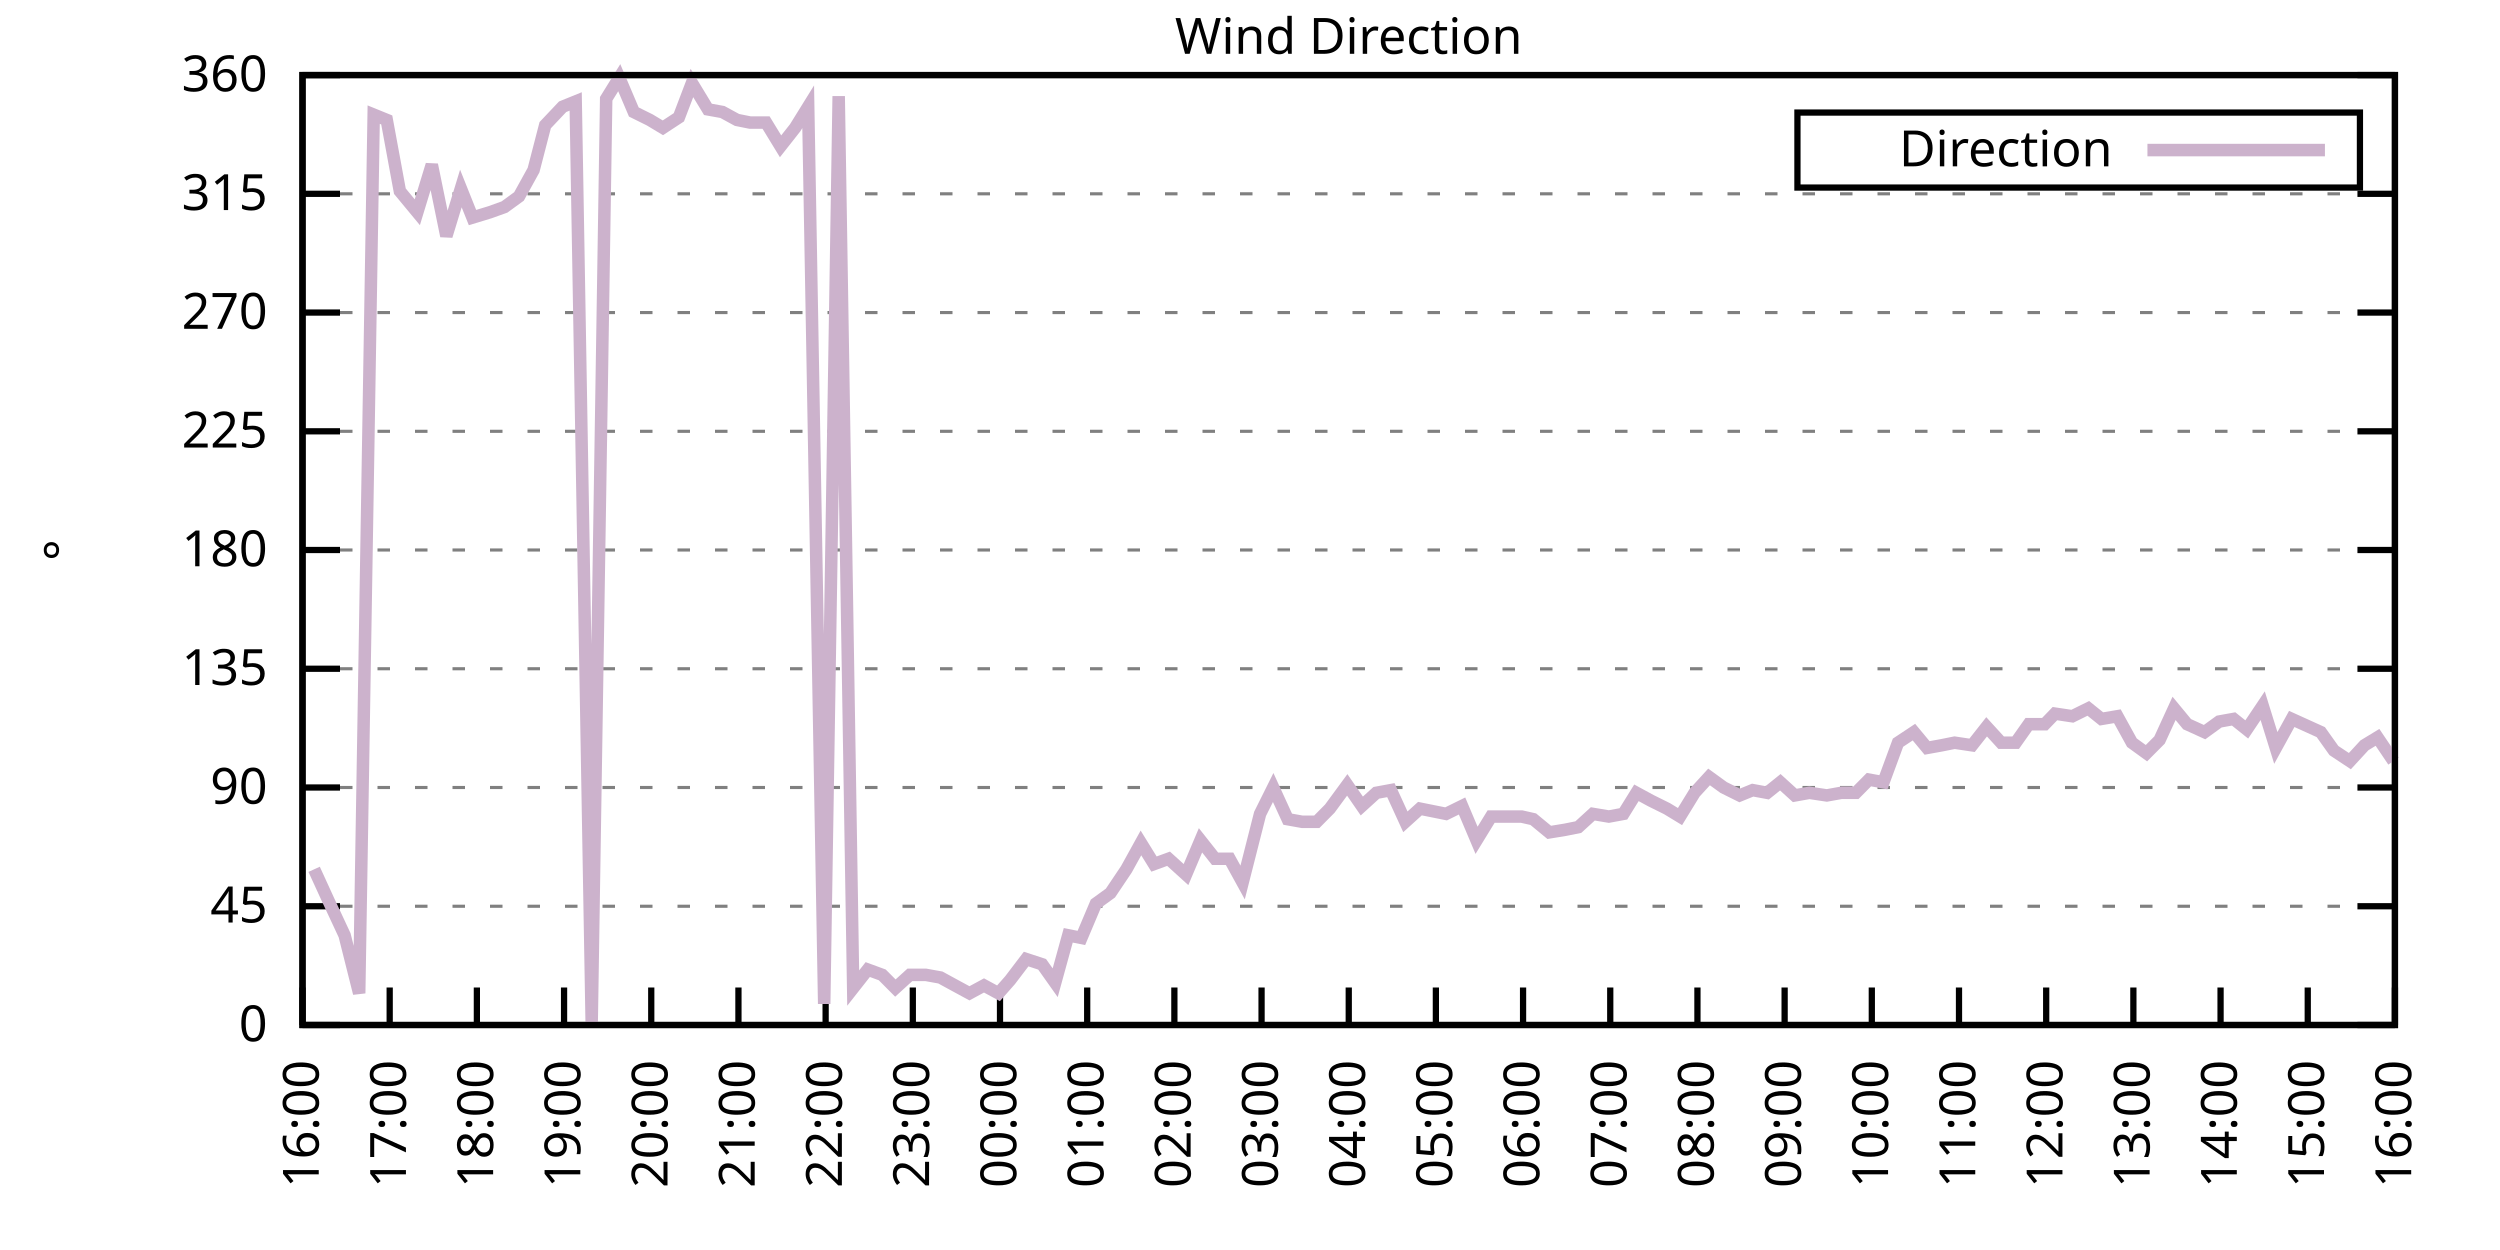
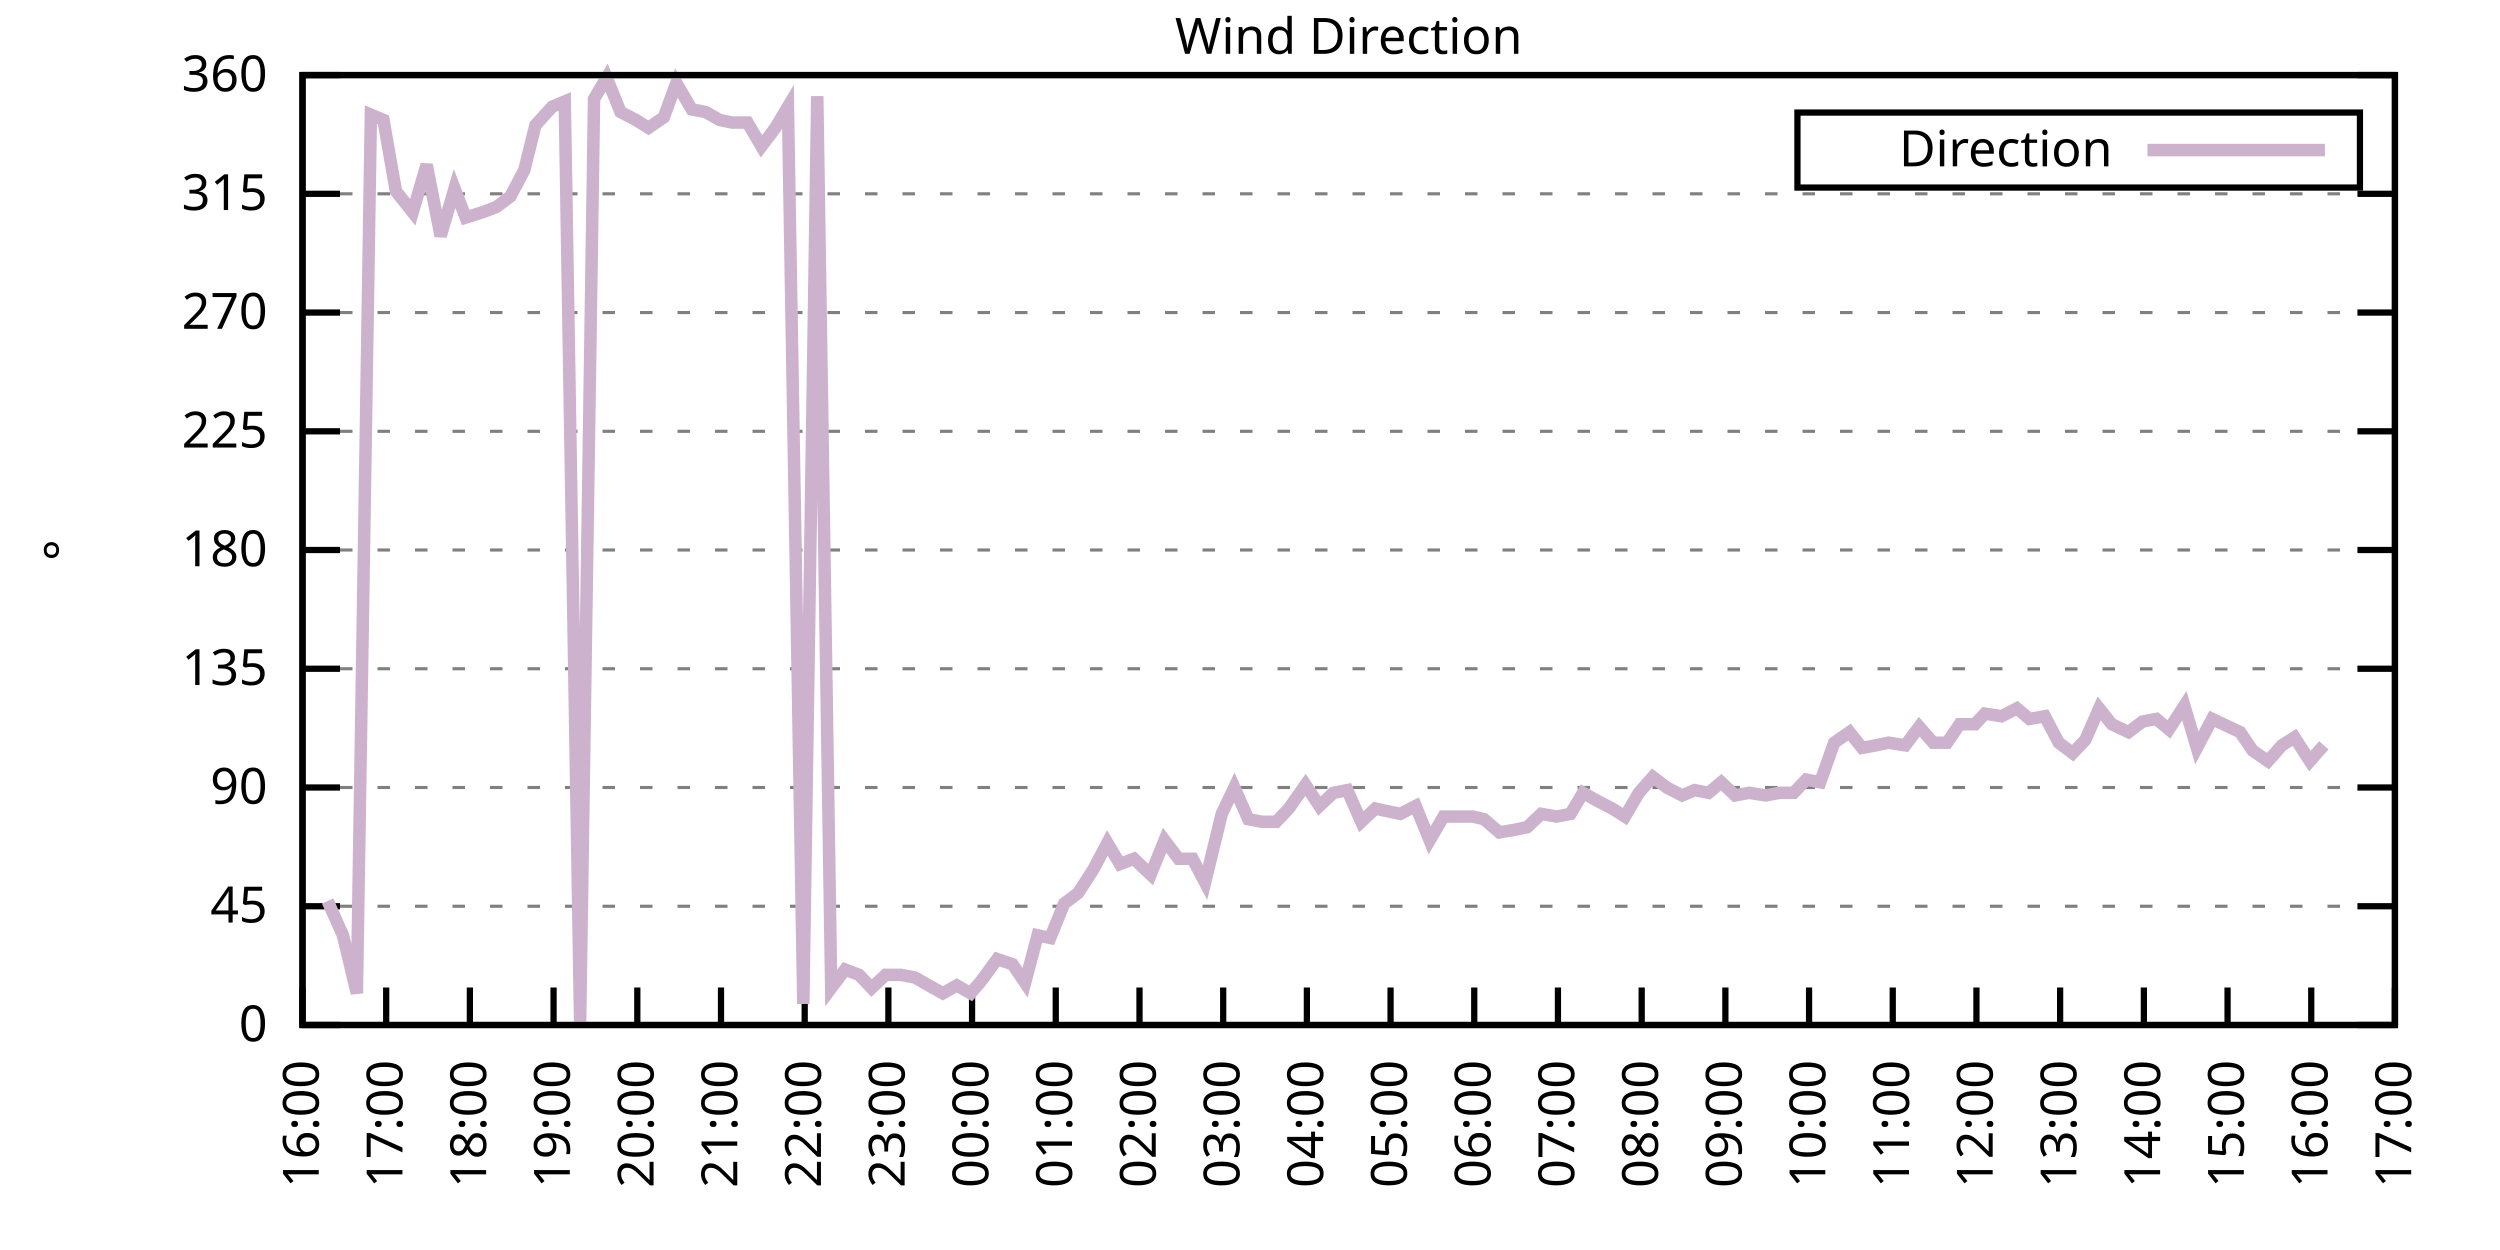
<svg xmlns="http://www.w3.org/2000/svg" xmlns:xlink="http://www.w3.org/1999/xlink" width="400" height="200" viewBox="0 0 400 200">
  <g id="gnuplot_canvas">
    <rect x="0" y="0" width="400" height="200" fill="none" />
    <defs>
      <circle id="gpDot" r="0.5" stroke-width="0.5" stroke="currentColor" />
      <path id="gpPt0" stroke-width="0.333" stroke="currentColor" d="M-1,0 h2 M0,-1 v2" />
      <path id="gpPt1" stroke-width="0.333" stroke="currentColor" d="M-1,-1 L1,1 M1,-1 L-1,1" />
      <path id="gpPt2" stroke-width="0.333" stroke="currentColor" d="M-1,0 L1,0 M0,-1 L0,1 M-1,-1 L1,1 M-1,1 L1,-1" />
      <rect id="gpPt3" stroke-width="0.333" stroke="currentColor" x="-1" y="-1" width="2" height="2" />
      <rect id="gpPt4" stroke-width="0.333" stroke="currentColor" fill="currentColor" x="-1" y="-1" width="2" height="2" />
      <circle id="gpPt5" stroke-width="0.333" stroke="currentColor" cx="0" cy="0" r="1" />
      <use xlink:href="#gpPt5" id="gpPt6" fill="currentColor" stroke="none" />
      <path id="gpPt7" stroke-width="0.333" stroke="currentColor" d="M0,-1.33 L-1.33,0.67 L1.33,0.67 z" />
      <use xlink:href="#gpPt7" id="gpPt8" fill="currentColor" stroke="none" />
      <use xlink:href="#gpPt7" id="gpPt9" stroke="currentColor" transform="rotate(180)" />
      <use xlink:href="#gpPt9" id="gpPt10" fill="currentColor" stroke="none" />
      <use xlink:href="#gpPt3" id="gpPt11" stroke="currentColor" transform="rotate(45)" />
      <use xlink:href="#gpPt11" id="gpPt12" fill="currentColor" stroke="none" />
      <path id="gpPt13" stroke-width="0.333" stroke="currentColor" d="M0,1.330 L1.265,0.411 L0.782,-1.067 L-0.782,-1.076 L-1.265,0.411 z" />
      <use xlink:href="#gpPt13" id="gpPt14" fill="currentColor" stroke="none" />
      <filter id="textbox" filterUnits="objectBoundingBox" x="0" y="0" height="1" width="1">
        <feFlood flood-color="white" flood-opacity="1" result="bgnd" />
        <feComposite in="SourceGraphic" in2="bgnd" operator="atop" />
      </filter>
      <filter id="greybox" filterUnits="objectBoundingBox" x="0" y="0" height="1" width="1">
        <feFlood flood-color="lightgrey" flood-opacity="1" result="grey" />
        <feComposite in="SourceGraphic" in2="grey" operator="atop" />
      </filter>
    </defs>
    <g fill="none" color="white" stroke="currentColor" stroke-width="1.00" stroke-linecap="butt" stroke-linejoin="miter">
</g>
    <g fill="none" color="black" stroke="currentColor" stroke-width="1.00" stroke-linecap="butt" stroke-linejoin="miter">
      <g stroke="none" shape-rendering="crispEdges">
        <polygon fill="rgb(255, 255, 255)" points="48.40,164.00 383.18,164.00 383.18,12.02 48.40,12.02 " />
      </g>
    </g>
    <g fill="none" color="black" stroke="currentColor" stroke-width="1.00" stroke-linecap="butt" stroke-linejoin="miter">
</g>
    <g fill="none" color="black" stroke="black" stroke-width="0.50" stroke-linecap="butt" stroke-linejoin="miter">
</g>
    <g fill="none" color="gray" stroke="currentColor" stroke-width="0.50" stroke-linecap="butt" stroke-linejoin="miter">
      <path stroke="gray" stroke-dasharray="2,4" class="gridline" d="M48.40,164.00 L383.19,164.00  " />
    </g>
    <g fill="none" color="gray" stroke="gray" stroke-width="1.00" stroke-linecap="butt" stroke-linejoin="miter">
</g>
    <g fill="none" color="black" stroke="currentColor" stroke-width="1.00" stroke-linecap="butt" stroke-linejoin="miter">
      <path stroke="black" d="M48.40,164.00 L54.40,164.00 M383.19,164.00 L377.19,164.00  " />
      <g transform="translate(42.80,166.60)" stroke="none" fill="black" font-family="Sans" font-size="8.00" text-anchor="end">
        <text>
          <tspan font-family="Sans"> 0</tspan>
        </text>
      </g>
    </g>
    <g fill="none" color="black" stroke="currentColor" stroke-width="1.00" stroke-linecap="butt" stroke-linejoin="miter">
</g>
    <g fill="none" color="black" stroke="black" stroke-width="0.50" stroke-linecap="butt" stroke-linejoin="miter">
</g>
    <g fill="none" color="gray" stroke="currentColor" stroke-width="0.50" stroke-linecap="butt" stroke-linejoin="miter">
      <path stroke="gray" stroke-dasharray="2,4" class="gridline" d="M48.40,145.00 L383.19,145.00  " />
    </g>
    <g fill="none" color="gray" stroke="gray" stroke-width="1.00" stroke-linecap="butt" stroke-linejoin="miter">
</g>
    <g fill="none" color="black" stroke="currentColor" stroke-width="1.00" stroke-linecap="butt" stroke-linejoin="miter">
      <path stroke="black" d="M48.40,145.00 L54.40,145.00 M383.19,145.00 L377.19,145.00  " />
      <g transform="translate(42.80,147.60)" stroke="none" fill="black" font-family="Sans" font-size="8.00" text-anchor="end">
        <text>
          <tspan font-family="Sans"> 45</tspan>
        </text>
      </g>
    </g>
    <g fill="none" color="black" stroke="currentColor" stroke-width="1.00" stroke-linecap="butt" stroke-linejoin="miter">
</g>
    <g fill="none" color="black" stroke="black" stroke-width="0.50" stroke-linecap="butt" stroke-linejoin="miter">
</g>
    <g fill="none" color="gray" stroke="currentColor" stroke-width="0.50" stroke-linecap="butt" stroke-linejoin="miter">
      <path stroke="gray" stroke-dasharray="2,4" class="gridline" d="M48.40,126.00 L383.19,126.00  " />
    </g>
    <g fill="none" color="gray" stroke="gray" stroke-width="1.00" stroke-linecap="butt" stroke-linejoin="miter">
</g>
    <g fill="none" color="black" stroke="currentColor" stroke-width="1.00" stroke-linecap="butt" stroke-linejoin="miter">
      <path stroke="black" d="M48.40,126.00 L54.40,126.00 M383.19,126.00 L377.19,126.00  " />
      <g transform="translate(42.80,128.60)" stroke="none" fill="black" font-family="Sans" font-size="8.00" text-anchor="end">
        <text>
          <tspan font-family="Sans"> 90</tspan>
        </text>
      </g>
    </g>
    <g fill="none" color="black" stroke="currentColor" stroke-width="1.00" stroke-linecap="butt" stroke-linejoin="miter">
</g>
    <g fill="none" color="black" stroke="black" stroke-width="0.50" stroke-linecap="butt" stroke-linejoin="miter">
</g>
    <g fill="none" color="gray" stroke="currentColor" stroke-width="0.50" stroke-linecap="butt" stroke-linejoin="miter">
      <path stroke="gray" stroke-dasharray="2,4" class="gridline" d="M48.40,107.00 L383.19,107.00  " />
    </g>
    <g fill="none" color="gray" stroke="gray" stroke-width="1.00" stroke-linecap="butt" stroke-linejoin="miter">
</g>
    <g fill="none" color="black" stroke="currentColor" stroke-width="1.00" stroke-linecap="butt" stroke-linejoin="miter">
      <path stroke="black" d="M48.40,107.00 L54.40,107.00 M383.19,107.00 L377.19,107.00  " />
      <g transform="translate(42.80,109.60)" stroke="none" fill="black" font-family="Sans" font-size="8.00" text-anchor="end">
        <text>
          <tspan font-family="Sans"> 135</tspan>
        </text>
      </g>
    </g>
    <g fill="none" color="black" stroke="currentColor" stroke-width="1.00" stroke-linecap="butt" stroke-linejoin="miter">
</g>
    <g fill="none" color="black" stroke="black" stroke-width="0.50" stroke-linecap="butt" stroke-linejoin="miter">
</g>
    <g fill="none" color="gray" stroke="currentColor" stroke-width="0.50" stroke-linecap="butt" stroke-linejoin="miter">
      <path stroke="gray" stroke-dasharray="2,4" class="gridline" d="M48.40,88.00 L383.19,88.00  " />
    </g>
    <g fill="none" color="gray" stroke="gray" stroke-width="1.00" stroke-linecap="butt" stroke-linejoin="miter">
</g>
    <g fill="none" color="black" stroke="currentColor" stroke-width="1.00" stroke-linecap="butt" stroke-linejoin="miter">
      <path stroke="black" d="M48.40,88.00 L54.40,88.00 M383.19,88.00 L377.19,88.00  " />
      <g transform="translate(42.80,90.60)" stroke="none" fill="black" font-family="Sans" font-size="8.00" text-anchor="end">
        <text>
          <tspan font-family="Sans"> 180</tspan>
        </text>
      </g>
    </g>
    <g fill="none" color="black" stroke="currentColor" stroke-width="1.00" stroke-linecap="butt" stroke-linejoin="miter">
</g>
    <g fill="none" color="black" stroke="black" stroke-width="0.50" stroke-linecap="butt" stroke-linejoin="miter">
</g>
    <g fill="none" color="gray" stroke="currentColor" stroke-width="0.50" stroke-linecap="butt" stroke-linejoin="miter">
      <path stroke="gray" stroke-dasharray="2,4" class="gridline" d="M48.40,69.01 L383.19,69.01  " />
    </g>
    <g fill="none" color="gray" stroke="gray" stroke-width="1.00" stroke-linecap="butt" stroke-linejoin="miter">
</g>
    <g fill="none" color="black" stroke="currentColor" stroke-width="1.00" stroke-linecap="butt" stroke-linejoin="miter">
      <path stroke="black" d="M48.40,69.01 L54.40,69.01 M383.19,69.01 L377.19,69.01  " />
      <g transform="translate(42.80,71.61)" stroke="none" fill="black" font-family="Sans" font-size="8.00" text-anchor="end">
        <text>
          <tspan font-family="Sans"> 225</tspan>
        </text>
      </g>
    </g>
    <g fill="none" color="black" stroke="currentColor" stroke-width="1.00" stroke-linecap="butt" stroke-linejoin="miter">
</g>
    <g fill="none" color="black" stroke="black" stroke-width="0.50" stroke-linecap="butt" stroke-linejoin="miter">
</g>
    <g fill="none" color="gray" stroke="currentColor" stroke-width="0.50" stroke-linecap="butt" stroke-linejoin="miter">
      <path stroke="gray" stroke-dasharray="2,4" class="gridline" d="M48.40,50.01 L383.19,50.01  " />
    </g>
    <g fill="none" color="gray" stroke="gray" stroke-width="1.00" stroke-linecap="butt" stroke-linejoin="miter">
</g>
    <g fill="none" color="black" stroke="currentColor" stroke-width="1.00" stroke-linecap="butt" stroke-linejoin="miter">
      <path stroke="black" d="M48.40,50.01 L54.40,50.01 M383.19,50.01 L377.19,50.01  " />
      <g transform="translate(42.80,52.61)" stroke="none" fill="black" font-family="Sans" font-size="8.00" text-anchor="end">
        <text>
          <tspan font-family="Sans"> 270</tspan>
        </text>
      </g>
    </g>
    <g fill="none" color="black" stroke="currentColor" stroke-width="1.00" stroke-linecap="butt" stroke-linejoin="miter">
</g>
    <g fill="none" color="black" stroke="black" stroke-width="0.50" stroke-linecap="butt" stroke-linejoin="miter">
</g>
    <g fill="none" color="gray" stroke="currentColor" stroke-width="0.50" stroke-linecap="butt" stroke-linejoin="miter">
      <path stroke="gray" stroke-dasharray="2,4" class="gridline" d="M48.40,31.01 L383.19,31.01  " />
    </g>
    <g fill="none" color="gray" stroke="gray" stroke-width="1.00" stroke-linecap="butt" stroke-linejoin="miter">
</g>
    <g fill="none" color="black" stroke="currentColor" stroke-width="1.00" stroke-linecap="butt" stroke-linejoin="miter">
      <path stroke="black" d="M48.40,31.01 L54.40,31.01 M383.19,31.01 L377.19,31.01  " />
      <g transform="translate(42.80,33.61)" stroke="none" fill="black" font-family="Sans" font-size="8.00" text-anchor="end">
        <text>
          <tspan font-family="Sans"> 315</tspan>
        </text>
      </g>
    </g>
    <g fill="none" color="black" stroke="currentColor" stroke-width="1.00" stroke-linecap="butt" stroke-linejoin="miter">
</g>
    <g fill="none" color="black" stroke="black" stroke-width="0.50" stroke-linecap="butt" stroke-linejoin="miter">
</g>
    <g fill="none" color="gray" stroke="currentColor" stroke-width="0.50" stroke-linecap="butt" stroke-linejoin="miter">
      <path stroke="gray" stroke-dasharray="2,4" class="gridline" d="M48.40,12.01 L383.19,12.01  " />
    </g>
    <g fill="none" color="gray" stroke="gray" stroke-width="1.00" stroke-linecap="butt" stroke-linejoin="miter">
</g>
    <g fill="none" color="black" stroke="currentColor" stroke-width="1.00" stroke-linecap="butt" stroke-linejoin="miter">
      <path stroke="black" d="M48.40,12.01 L54.40,12.01 M383.19,12.01 L377.19,12.01  " />
      <g transform="translate(42.80,14.61)" stroke="none" fill="black" font-family="Sans" font-size="8.00" text-anchor="end">
        <text>
          <tspan font-family="Sans"> 360</tspan>
        </text>
      </g>
    </g>
    <g fill="none" color="black" stroke="currentColor" stroke-width="1.00" stroke-linecap="butt" stroke-linejoin="miter">
      <path stroke="black" d="M48.40,164.00 L48.40,158.00  " />
      <g transform="translate(51.00,169.60) rotate(270.00)" stroke="none" fill="black" font-family="Sans" font-size="8.00" text-anchor="end">
        <text>
          <tspan font-family="Sans">16:00</tspan>
        </text>
      </g>
    </g>
    <g fill="none" color="black" stroke="currentColor" stroke-width="1.00" stroke-linecap="butt" stroke-linejoin="miter">
-       <path stroke="black" d="M62.35,164.00 L62.35,158.00  " />
-       <g transform="translate(64.95,169.60) rotate(270.00)" stroke="none" fill="black" font-family="Sans" font-size="8.00" text-anchor="end">
+       <path stroke="black" d="M61.79,164.00 L61.79,158.00  " />
+       <g transform="translate(64.39,169.60) rotate(270.00)" stroke="none" fill="black" font-family="Sans" font-size="8.00" text-anchor="end">
        <text>
          <tspan font-family="Sans">17:00</tspan>
        </text>
      </g>
    </g>
    <g fill="none" color="black" stroke="currentColor" stroke-width="1.00" stroke-linecap="butt" stroke-linejoin="miter">
-       <path stroke="black" d="M76.30,164.00 L76.30,158.00  " />
-       <g transform="translate(78.90,169.60) rotate(270.00)" stroke="none" fill="black" font-family="Sans" font-size="8.00" text-anchor="end">
+       <path stroke="black" d="M75.18,164.00 L75.18,158.00  " />
+       <g transform="translate(77.78,169.60) rotate(270.00)" stroke="none" fill="black" font-family="Sans" font-size="8.00" text-anchor="end">
        <text>
          <tspan font-family="Sans">18:00</tspan>
        </text>
      </g>
    </g>
    <g fill="none" color="black" stroke="currentColor" stroke-width="1.00" stroke-linecap="butt" stroke-linejoin="miter">
-       <path stroke="black" d="M90.25,164.00 L90.25,158.00  " />
-       <g transform="translate(92.85,169.60) rotate(270.00)" stroke="none" fill="black" font-family="Sans" font-size="8.00" text-anchor="end">
+       <path stroke="black" d="M88.57,164.00 L88.57,158.00  " />
+       <g transform="translate(91.17,169.60) rotate(270.00)" stroke="none" fill="black" font-family="Sans" font-size="8.00" text-anchor="end">
        <text>
          <tspan font-family="Sans">19:00</tspan>
        </text>
      </g>
    </g>
    <g fill="none" color="black" stroke="currentColor" stroke-width="1.00" stroke-linecap="butt" stroke-linejoin="miter">
-       <path stroke="black" d="M104.20,164.00 L104.20,158.00  " />
-       <g transform="translate(106.80,169.60) rotate(270.00)" stroke="none" fill="black" font-family="Sans" font-size="8.00" text-anchor="end">
+       <path stroke="black" d="M101.97,164.00 L101.97,158.00  " />
+       <g transform="translate(104.57,169.60) rotate(270.00)" stroke="none" fill="black" font-family="Sans" font-size="8.00" text-anchor="end">
        <text>
          <tspan font-family="Sans">20:00</tspan>
        </text>
      </g>
    </g>
    <g fill="none" color="black" stroke="currentColor" stroke-width="1.00" stroke-linecap="butt" stroke-linejoin="miter">
-       <path stroke="black" d="M118.15,164.00 L118.15,158.00  " />
-       <g transform="translate(120.75,169.60) rotate(270.00)" stroke="none" fill="black" font-family="Sans" font-size="8.00" text-anchor="end">
+       <path stroke="black" d="M115.36,164.00 L115.36,158.00  " />
+       <g transform="translate(117.96,169.60) rotate(270.00)" stroke="none" fill="black" font-family="Sans" font-size="8.00" text-anchor="end">
        <text>
          <tspan font-family="Sans">21:00</tspan>
        </text>
      </g>
    </g>
    <g fill="none" color="black" stroke="currentColor" stroke-width="1.00" stroke-linecap="butt" stroke-linejoin="miter">
-       <path stroke="black" d="M132.10,164.00 L132.10,158.00  " />
-       <g transform="translate(134.70,169.60) rotate(270.00)" stroke="none" fill="black" font-family="Sans" font-size="8.00" text-anchor="end">
+       <path stroke="black" d="M128.75,164.00 L128.75,158.00  " />
+       <g transform="translate(131.35,169.60) rotate(270.00)" stroke="none" fill="black" font-family="Sans" font-size="8.00" text-anchor="end">
        <text>
          <tspan font-family="Sans">22:00</tspan>
        </text>
      </g>
    </g>
    <g fill="none" color="black" stroke="currentColor" stroke-width="1.00" stroke-linecap="butt" stroke-linejoin="miter">
-       <path stroke="black" d="M146.05,164.00 L146.05,158.00  " />
-       <g transform="translate(148.65,169.60) rotate(270.00)" stroke="none" fill="black" font-family="Sans" font-size="8.00" text-anchor="end">
+       <path stroke="black" d="M142.14,164.00 L142.14,158.00  " />
+       <g transform="translate(144.74,169.60) rotate(270.00)" stroke="none" fill="black" font-family="Sans" font-size="8.00" text-anchor="end">
        <text>
          <tspan font-family="Sans">23:00</tspan>
        </text>
      </g>
    </g>
    <g fill="none" color="black" stroke="currentColor" stroke-width="1.00" stroke-linecap="butt" stroke-linejoin="miter">
-       <path stroke="black" d="M160.00,164.00 L160.00,158.00  " />
-       <g transform="translate(162.60,169.60) rotate(270.00)" stroke="none" fill="black" font-family="Sans" font-size="8.00" text-anchor="end">
+       <path stroke="black" d="M155.53,164.00 L155.53,158.00  " />
+       <g transform="translate(158.13,169.60) rotate(270.00)" stroke="none" fill="black" font-family="Sans" font-size="8.00" text-anchor="end">
        <text>
          <tspan font-family="Sans">00:00</tspan>
        </text>
      </g>
    </g>
    <g fill="none" color="black" stroke="currentColor" stroke-width="1.00" stroke-linecap="butt" stroke-linejoin="miter">
-       <path stroke="black" d="M173.95,164.00 L173.95,158.00  " />
-       <g transform="translate(176.55,169.60) rotate(270.00)" stroke="none" fill="black" font-family="Sans" font-size="8.00" text-anchor="end">
+       <path stroke="black" d="M168.92,164.00 L168.92,158.00  " />
+       <g transform="translate(171.52,169.60) rotate(270.00)" stroke="none" fill="black" font-family="Sans" font-size="8.00" text-anchor="end">
        <text>
          <tspan font-family="Sans">01:00</tspan>
        </text>
      </g>
    </g>
    <g fill="none" color="black" stroke="currentColor" stroke-width="1.00" stroke-linecap="butt" stroke-linejoin="miter">
-       <path stroke="black" d="M187.90,164.00 L187.90,158.00  " />
-       <g transform="translate(190.50,169.60) rotate(270.00)" stroke="none" fill="black" font-family="Sans" font-size="8.00" text-anchor="end">
+       <path stroke="black" d="M182.32,164.00 L182.32,158.00  " />
+       <g transform="translate(184.92,169.60) rotate(270.00)" stroke="none" fill="black" font-family="Sans" font-size="8.00" text-anchor="end">
        <text>
          <tspan font-family="Sans">02:00</tspan>
        </text>
      </g>
    </g>
    <g fill="none" color="black" stroke="currentColor" stroke-width="1.00" stroke-linecap="butt" stroke-linejoin="miter">
-       <path stroke="black" d="M201.85,164.00 L201.85,158.00  " />
-       <g transform="translate(204.45,169.60) rotate(270.00)" stroke="none" fill="black" font-family="Sans" font-size="8.00" text-anchor="end">
+       <path stroke="black" d="M195.71,164.00 L195.71,158.00  " />
+       <g transform="translate(198.31,169.60) rotate(270.00)" stroke="none" fill="black" font-family="Sans" font-size="8.00" text-anchor="end">
        <text>
          <tspan font-family="Sans">03:00</tspan>
        </text>
      </g>
    </g>
    <g fill="none" color="black" stroke="currentColor" stroke-width="1.00" stroke-linecap="butt" stroke-linejoin="miter">
-       <path stroke="black" d="M215.80,164.00 L215.80,158.00  " />
-       <g transform="translate(218.40,169.60) rotate(270.00)" stroke="none" fill="black" font-family="Sans" font-size="8.00" text-anchor="end">
+       <path stroke="black" d="M209.10,164.00 L209.10,158.00  " />
+       <g transform="translate(211.70,169.60) rotate(270.00)" stroke="none" fill="black" font-family="Sans" font-size="8.00" text-anchor="end">
        <text>
          <tspan font-family="Sans">04:00</tspan>
        </text>
      </g>
    </g>
    <g fill="none" color="black" stroke="currentColor" stroke-width="1.00" stroke-linecap="butt" stroke-linejoin="miter">
-       <path stroke="black" d="M229.74,164.00 L229.74,158.00  " />
-       <g transform="translate(232.34,169.60) rotate(270.00)" stroke="none" fill="black" font-family="Sans" font-size="8.00" text-anchor="end">
+       <path stroke="black" d="M222.49,164.00 L222.49,158.00  " />
+       <g transform="translate(225.09,169.60) rotate(270.00)" stroke="none" fill="black" font-family="Sans" font-size="8.00" text-anchor="end">
        <text>
          <tspan font-family="Sans">05:00</tspan>
        </text>
      </g>
    </g>
    <g fill="none" color="black" stroke="currentColor" stroke-width="1.00" stroke-linecap="butt" stroke-linejoin="miter">
-       <path stroke="black" d="M243.69,164.00 L243.69,158.00  " />
-       <g transform="translate(246.29,169.60) rotate(270.00)" stroke="none" fill="black" font-family="Sans" font-size="8.00" text-anchor="end">
+       <path stroke="black" d="M235.88,164.00 L235.88,158.00  " />
+       <g transform="translate(238.48,169.60) rotate(270.00)" stroke="none" fill="black" font-family="Sans" font-size="8.00" text-anchor="end">
        <text>
          <tspan font-family="Sans">06:00</tspan>
        </text>
      </g>
    </g>
    <g fill="none" color="black" stroke="currentColor" stroke-width="1.00" stroke-linecap="butt" stroke-linejoin="miter">
-       <path stroke="black" d="M257.64,164.00 L257.64,158.00  " />
-       <g transform="translate(260.24,169.60) rotate(270.00)" stroke="none" fill="black" font-family="Sans" font-size="8.00" text-anchor="end">
+       <path stroke="black" d="M249.27,164.00 L249.27,158.00  " />
+       <g transform="translate(251.87,169.60) rotate(270.00)" stroke="none" fill="black" font-family="Sans" font-size="8.00" text-anchor="end">
        <text>
          <tspan font-family="Sans">07:00</tspan>
        </text>
      </g>
    </g>
    <g fill="none" color="black" stroke="currentColor" stroke-width="1.00" stroke-linecap="butt" stroke-linejoin="miter">
-       <path stroke="black" d="M271.59,164.00 L271.59,158.00  " />
-       <g transform="translate(274.19,169.60) rotate(270.00)" stroke="none" fill="black" font-family="Sans" font-size="8.00" text-anchor="end">
+       <path stroke="black" d="M262.67,164.00 L262.67,158.00  " />
+       <g transform="translate(265.27,169.60) rotate(270.00)" stroke="none" fill="black" font-family="Sans" font-size="8.00" text-anchor="end">
        <text>
          <tspan font-family="Sans">08:00</tspan>
        </text>
      </g>
    </g>
    <g fill="none" color="black" stroke="currentColor" stroke-width="1.00" stroke-linecap="butt" stroke-linejoin="miter">
-       <path stroke="black" d="M285.54,164.00 L285.54,158.00  " />
-       <g transform="translate(288.14,169.60) rotate(270.00)" stroke="none" fill="black" font-family="Sans" font-size="8.00" text-anchor="end">
+       <path stroke="black" d="M276.06,164.00 L276.06,158.00  " />
+       <g transform="translate(278.66,169.60) rotate(270.00)" stroke="none" fill="black" font-family="Sans" font-size="8.00" text-anchor="end">
        <text>
          <tspan font-family="Sans">09:00</tspan>
        </text>
      </g>
    </g>
    <g fill="none" color="black" stroke="currentColor" stroke-width="1.00" stroke-linecap="butt" stroke-linejoin="miter">
-       <path stroke="black" d="M299.49,164.00 L299.49,158.00  " />
-       <g transform="translate(302.09,169.60) rotate(270.00)" stroke="none" fill="black" font-family="Sans" font-size="8.00" text-anchor="end">
+       <path stroke="black" d="M289.45,164.00 L289.45,158.00  " />
+       <g transform="translate(292.05,169.60) rotate(270.00)" stroke="none" fill="black" font-family="Sans" font-size="8.00" text-anchor="end">
        <text>
          <tspan font-family="Sans">10:00</tspan>
        </text>
      </g>
    </g>
    <g fill="none" color="black" stroke="currentColor" stroke-width="1.00" stroke-linecap="butt" stroke-linejoin="miter">
-       <path stroke="black" d="M313.44,164.00 L313.44,158.00  " />
-       <g transform="translate(316.04,169.60) rotate(270.00)" stroke="none" fill="black" font-family="Sans" font-size="8.00" text-anchor="end">
+       <path stroke="black" d="M302.84,164.00 L302.84,158.00  " />
+       <g transform="translate(305.44,169.60) rotate(270.00)" stroke="none" fill="black" font-family="Sans" font-size="8.00" text-anchor="end">
        <text>
          <tspan font-family="Sans">11:00</tspan>
        </text>
      </g>
    </g>
    <g fill="none" color="black" stroke="currentColor" stroke-width="1.00" stroke-linecap="butt" stroke-linejoin="miter">
-       <path stroke="black" d="M327.39,164.00 L327.39,158.00  " />
-       <g transform="translate(329.99,169.60) rotate(270.00)" stroke="none" fill="black" font-family="Sans" font-size="8.00" text-anchor="end">
+       <path stroke="black" d="M316.23,164.00 L316.23,158.00  " />
+       <g transform="translate(318.83,169.60) rotate(270.00)" stroke="none" fill="black" font-family="Sans" font-size="8.00" text-anchor="end">
        <text>
          <tspan font-family="Sans">12:00</tspan>
        </text>
      </g>
    </g>
    <g fill="none" color="black" stroke="currentColor" stroke-width="1.00" stroke-linecap="butt" stroke-linejoin="miter">
-       <path stroke="black" d="M341.34,164.00 L341.34,158.00  " />
-       <g transform="translate(343.94,169.60) rotate(270.00)" stroke="none" fill="black" font-family="Sans" font-size="8.00" text-anchor="end">
+       <path stroke="black" d="M329.62,164.00 L329.62,158.00  " />
+       <g transform="translate(332.22,169.60) rotate(270.00)" stroke="none" fill="black" font-family="Sans" font-size="8.00" text-anchor="end">
        <text>
          <tspan font-family="Sans">13:00</tspan>
        </text>
      </g>
    </g>
    <g fill="none" color="black" stroke="currentColor" stroke-width="1.00" stroke-linecap="butt" stroke-linejoin="miter">
-       <path stroke="black" d="M355.29,164.00 L355.29,158.00  " />
-       <g transform="translate(357.89,169.60) rotate(270.00)" stroke="none" fill="black" font-family="Sans" font-size="8.00" text-anchor="end">
+       <path stroke="black" d="M343.02,164.00 L343.02,158.00  " />
+       <g transform="translate(345.62,169.60) rotate(270.00)" stroke="none" fill="black" font-family="Sans" font-size="8.00" text-anchor="end">
        <text>
          <tspan font-family="Sans">14:00</tspan>
        </text>
      </g>
    </g>
    <g fill="none" color="black" stroke="currentColor" stroke-width="1.00" stroke-linecap="butt" stroke-linejoin="miter">
-       <path stroke="black" d="M369.24,164.00 L369.24,158.00  " />
-       <g transform="translate(371.84,169.60) rotate(270.00)" stroke="none" fill="black" font-family="Sans" font-size="8.00" text-anchor="end">
+       <path stroke="black" d="M356.41,164.00 L356.41,158.00  " />
+       <g transform="translate(359.01,169.60) rotate(270.00)" stroke="none" fill="black" font-family="Sans" font-size="8.00" text-anchor="end">
        <text>
          <tspan font-family="Sans">15:00</tspan>
+         </text>
+       </g>
+     </g>
+     <g fill="none" color="black" stroke="currentColor" stroke-width="1.00" stroke-linecap="butt" stroke-linejoin="miter">
+       <path stroke="black" d="M369.80,164.00 L369.80,158.00  " />
+       <g transform="translate(372.40,169.60) rotate(270.00)" stroke="none" fill="black" font-family="Sans" font-size="8.00" text-anchor="end">
+         <text>
+           <tspan font-family="Sans">16:00</tspan>
        </text>
      </g>
    </g>
    <g fill="none" color="black" stroke="currentColor" stroke-width="1.00" stroke-linecap="butt" stroke-linejoin="miter">
      <path stroke="black" d="M383.19,164.00 L383.19,158.00  " />
      <g transform="translate(385.79,169.60) rotate(270.00)" stroke="none" fill="black" font-family="Sans" font-size="8.00" text-anchor="end">
        <text>
-           <tspan font-family="Sans">16:00</tspan>
+           <tspan font-family="Sans">17:00</tspan>
        </text>
      </g>
    </g>
    <g fill="none" color="black" stroke="currentColor" stroke-width="1.00" stroke-linecap="butt" stroke-linejoin="miter">
</g>
    <g fill="none" color="black" stroke="currentColor" stroke-width="1.00" stroke-linecap="butt" stroke-linejoin="miter">
      <path stroke="black" d="M48.40,12.01 L48.40,164.00 L383.19,164.00 L383.19,12.01 L48.40,12.01 Z  " />
    </g>
    <g fill="none" color="black" stroke="currentColor" stroke-width="1.00" stroke-linecap="butt" stroke-linejoin="miter">
</g>
    <g fill="none" color="black" stroke="currentColor" stroke-width="1.00" stroke-linecap="butt" stroke-linejoin="miter">
      <path stroke="black" d="M287.59,30.01 L287.59,18.01 L377.59,18.01 L377.59,30.01 L287.59,30.01 Z  " />
    </g>
    <g id="Wind_direction_plot_1">
      <g fill="none" color="white" stroke="black" stroke-width="2.00" stroke-linecap="butt" stroke-linejoin="miter">
</g>
      <g fill="none" color="black" stroke="currentColor" stroke-width="2.00" stroke-linecap="butt" stroke-linejoin="miter">
        <g transform="translate(337.99,26.61)" stroke="none" fill="black" font-family="Sans" font-size="8.00" text-anchor="end">
          <text>
            <tspan font-family="Sans">Direction</tspan>
          </text>
        </g>
      </g>
      <g fill="none" color="black" stroke="currentColor" stroke-width="2.00" stroke-linecap="butt" stroke-linejoin="miter">
-         <path stroke="rgb(204, 178, 204)" d="M343.59,24.01 L371.99,24.01 M50.26,139.09 L52.58,144.16 L55.14,149.65 L57.47,158.93 L59.79,18.34 L61.88,19.19   L63.98,30.59 L66.77,33.96 L69.09,26.36 L71.42,37.76 L73.74,30.16 L75.60,34.81 L78.39,33.96 L80.72,33.12   L83.04,31.43 L85.37,27.21 L87.23,20.03 L90.02,17.08 L92.11,16.23 L94.67,163.58 L96.99,15.81 L99.08,12.43   L101.41,17.92 L103.97,19.19 L106.06,20.45 L108.62,18.77 L110.71,13.28 L113.27,17.50 L115.59,17.92 L117.92,19.19   L120.01,19.61 L122.57,19.61 L124.89,23.41 L127.22,20.45 L129.31,17.08 L131.87,160.62 L134.19,15.39 L136.51,158.09   L138.84,155.13 L141.16,155.98 L143.26,158.09 L145.58,155.98 L148.14,155.98 L150.46,156.40 L152.79,157.67 L155.11,158.93   L157.44,157.67 L159.76,158.93 L161.62,156.82 L164.18,153.45 L166.74,154.29 L168.83,157.24 L170.92,149.65 L173.02,150.07   L175.34,144.58 L177.67,142.89 L180.22,139.09 L182.55,134.87 L184.64,138.25 L186.97,137.40 L189.76,139.93 L192.08,134.45   L194.41,137.40 L196.73,137.40 L198.82,141.20 L201.61,130.22 L203.71,126.00 L206.03,131.07 L208.36,131.49 L210.68,131.49   L212.77,129.38 L215.56,125.58 L217.89,128.96 L220.21,126.85 L222.54,126.42 L224.86,131.49 L227.19,129.38 L229.28,129.80   L231.37,130.22 L233.93,128.96 L236.25,134.45 L238.58,130.65 L241.14,130.65 L243.46,130.65 L245.32,131.07 L247.88,133.18   L250.44,132.76 L252.53,132.34 L254.85,130.22 L257.41,130.65 L259.74,130.22 L261.83,126.85 L264.15,128.11 L266.71,129.38   L268.80,130.65 L271.13,126.85 L273.45,124.31 L275.78,126.00 L278.34,127.27 L280.43,126.42 L282.75,126.85 L284.85,125.16   L287.17,127.27 L289.50,126.85 L292.29,127.27 L294.61,126.85 L296.94,126.85 L299.03,124.74 L301.35,125.16 L303.68,118.83   L306.23,117.14 L308.33,119.67 L310.65,119.25 L312.74,118.83 L315.53,119.25 L317.86,116.29 L320.18,118.83 L322.51,118.83   L324.60,115.87 L327.16,115.87 L328.79,114.18 L331.58,114.60 L334.13,113.34 L336.23,115.03 L338.78,114.60 L341.11,118.83   L343.43,120.51 L345.53,118.40 L347.85,113.34 L349.94,115.87 L352.73,117.14 L355.06,115.45 L357.38,115.03 L359.48,116.71   L362.03,112.91 L364.13,119.67 L366.68,115.03 L371.33,117.14 L373.43,120.09 L375.98,121.78 L378.31,119.25 L380.40,117.98   L382.96,121.78  " />
+         <path stroke="rgb(204, 178, 204)" d="M343.59,24.01 L371.99,24.01 M52.42,144.16 L54.87,149.65 L57.10,158.93 L59.34,18.34 L61.35,19.19 L63.35,30.59   L66.03,33.96 L68.26,26.36 L70.50,37.76 L72.73,30.16 L74.51,34.81 L77.19,33.96 L79.42,33.12 L81.66,31.43   L83.89,27.21 L85.67,20.03 L88.35,17.08 L90.36,16.23 L92.82,163.58 L95.05,15.81 L97.06,12.43 L99.29,17.92   L101.74,19.19 L103.75,20.45 L106.21,18.77 L108.22,13.28 L110.67,17.50 L112.90,17.92 L115.13,19.19 L117.14,19.61   L119.60,19.61 L121.83,23.41 L124.06,20.45 L126.07,17.08 L128.53,160.62 L130.76,15.39 L132.99,158.09 L135.22,155.13   L137.45,155.98 L139.46,158.09 L141.69,155.98 L144.15,155.98 L146.38,156.40 L148.61,157.67 L150.85,158.93 L153.08,157.67   L155.31,158.93 L157.10,156.82 L159.55,153.45 L162.01,154.29 L164.01,157.24 L166.02,149.65 L168.03,150.07 L170.26,144.58   L172.50,142.89 L174.95,139.09 L177.18,134.87 L179.19,138.25 L181.42,137.40 L184.10,139.93 L186.33,134.45 L188.57,137.40   L190.80,137.40 L192.81,141.20 L195.48,130.22 L197.49,126.00 L199.73,131.07 L201.96,131.49 L204.19,131.49 L206.20,129.38   L208.88,125.58 L211.11,128.96 L213.34,126.85 L215.57,126.42 L217.80,131.49 L220.04,129.38 L222.04,129.80 L224.05,130.22   L226.51,128.96 L228.74,134.45 L230.97,130.65 L233.43,130.65 L235.66,130.65 L237.44,131.07 L239.90,133.18 L242.36,132.76   L244.36,132.34 L246.60,130.22 L249.05,130.65 L251.28,130.22 L253.29,126.85 L255.52,128.11 L257.98,129.38 L259.99,130.65   L262.22,126.85 L264.45,124.31 L266.68,126.00 L269.14,127.27 L271.15,126.42 L273.38,126.85 L275.39,125.16 L277.62,127.27   L279.85,126.85 L282.53,127.27 L284.76,126.85 L286.99,126.85 L289.00,124.74 L291.23,125.16 L293.47,118.83 L295.92,117.14   L297.93,119.67 L300.16,119.25 L302.17,118.83 L304.85,119.25 L307.08,116.29 L309.31,118.83 L311.54,118.83 L313.55,115.87   L316.01,115.87 L317.57,114.18 L320.25,114.60 L322.70,113.34 L324.71,115.03 L327.17,114.60 L329.40,118.83 L331.63,120.51   L333.64,118.40 L335.87,113.34 L337.88,115.87 L340.56,117.14 L342.79,115.45 L345.02,115.03 L347.03,116.71 L349.49,112.91   L351.50,119.67 L353.95,115.03 L358.42,117.14 L360.42,120.09 L362.88,121.78 L365.11,119.25 L367.12,117.98 L369.58,121.78   L371.81,119.25  " />
      </g>
    </g>
    <g fill="none" color="black" stroke="currentColor" stroke-width="2.00" stroke-linecap="butt" stroke-linejoin="miter">
</g>
    <g fill="none" color="black" stroke="black" stroke-width="1.00" stroke-linecap="butt" stroke-linejoin="miter">
</g>
    <g fill="none" color="black" stroke="currentColor" stroke-width="1.00" stroke-linecap="butt" stroke-linejoin="miter">
      <path stroke="black" d="M48.40,12.01 L48.40,164.00 L383.19,164.00 L383.19,12.01 L48.40,12.01 Z  " />
      <g transform="translate(12.80,88.01) rotate(270.00)" stroke="none" fill="black" font-family="Sans" font-size="8.00" text-anchor="middle">
        <text>
          <tspan font-family="Sans">°</tspan>
        </text>
      </g>
    </g>
    <g fill="none" color="black" stroke="currentColor" stroke-width="1.00" stroke-linecap="butt" stroke-linejoin="miter">
</g>
    <g fill="none" color="black" stroke="currentColor" stroke-width="1.00" stroke-linecap="butt" stroke-linejoin="miter">
      <g transform="translate(215.79,8.61)" stroke="none" fill="black" font-family="Sans" font-size="8.00" text-anchor="middle">
        <text>
          <tspan font-family="Sans">Wind Direction</tspan>
        </text>
      </g>
    </g>
    <g fill="none" color="black" stroke="currentColor" stroke-width="1.00" stroke-linecap="butt" stroke-linejoin="miter">
</g>
  </g>
</svg>
